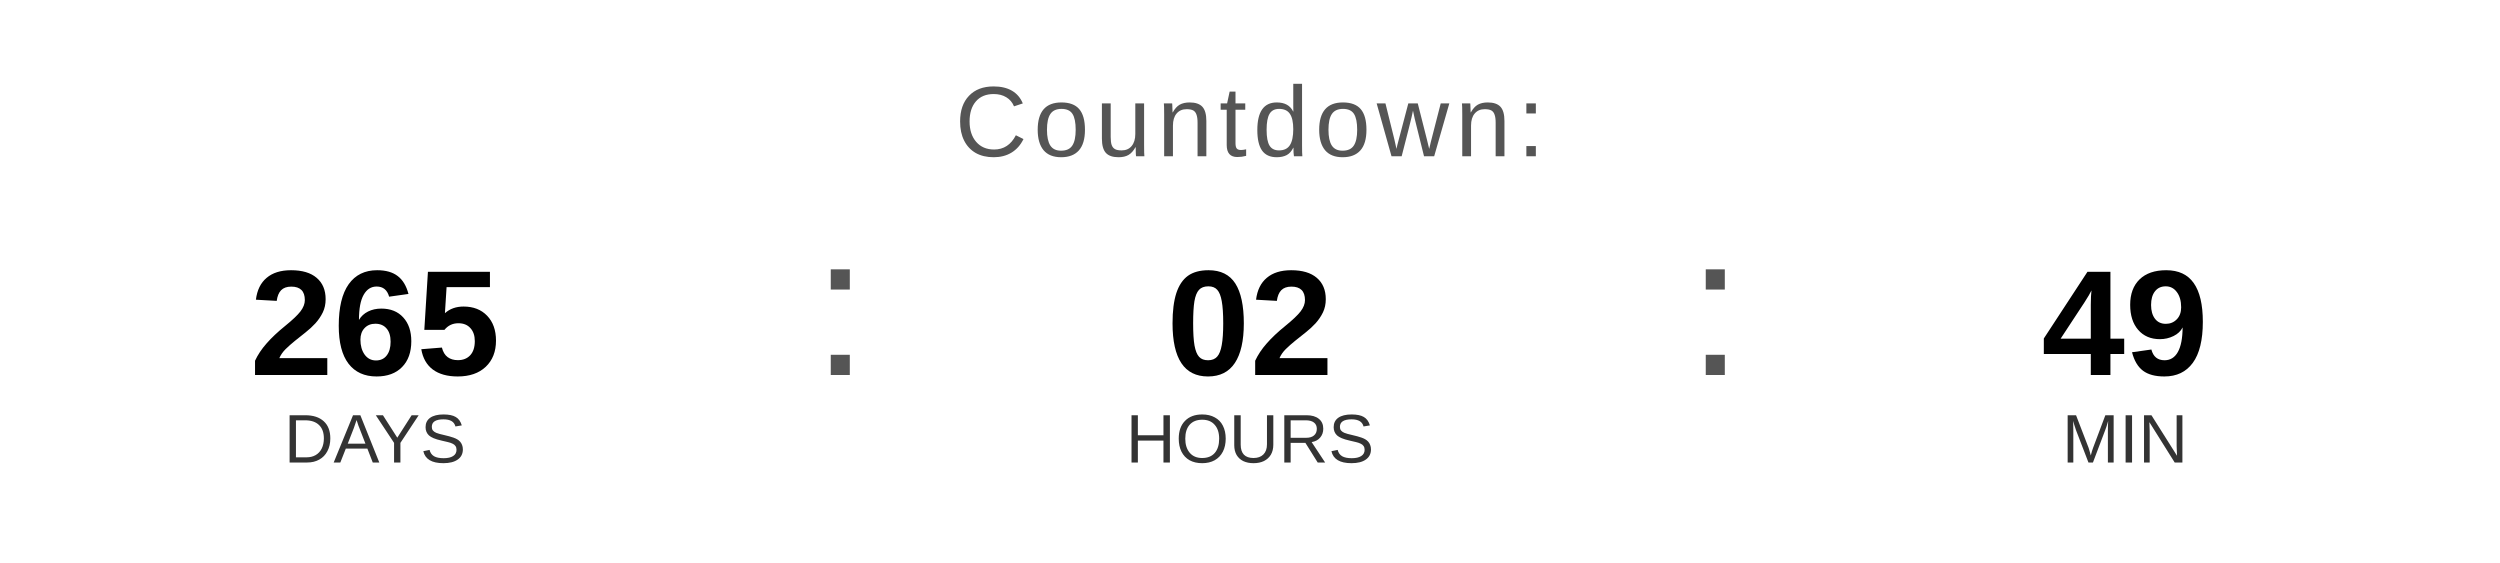
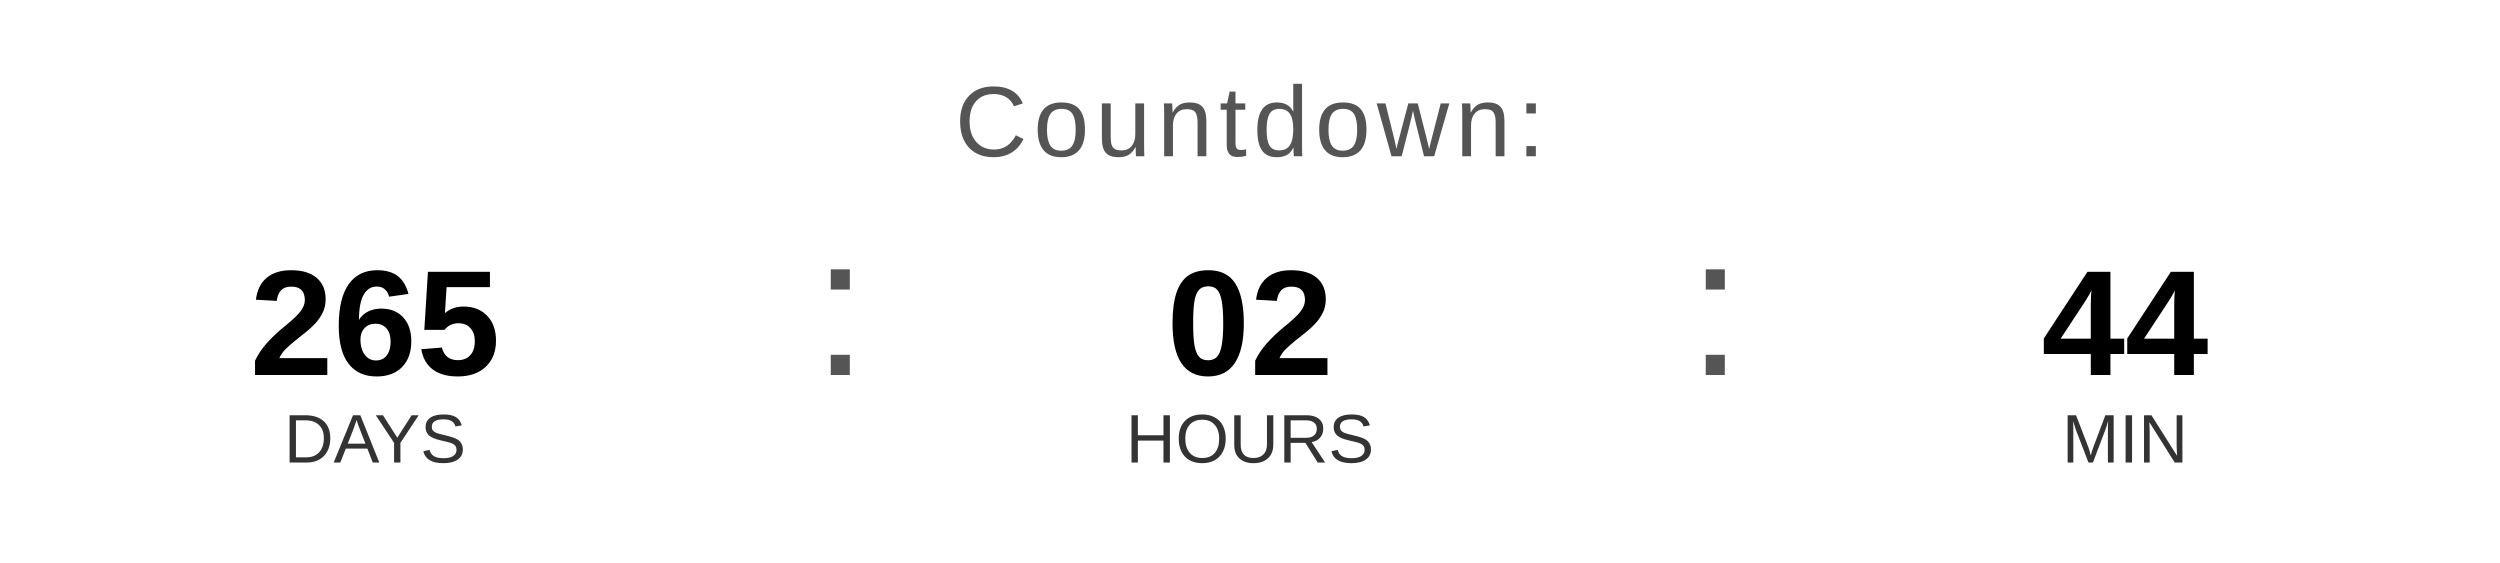
<svg xmlns="http://www.w3.org/2000/svg" width="400" height="90" viewBox="0 0 400 90">
  <text x="200" y="25" font-family="Arial, Helvetica, sans-serif" font-size="16" fill="#555555" text-anchor="middle" letter-spacing="1">
    Countdown:
  </text>
  <text x="60" y="60" font-family="Arial, Helvetica, sans-serif" font-size="24" font-weight="bold" fill="#000000" text-anchor="middle">265</text>
  <text x="60" y="74" font-family="Arial, Helvetica, sans-serif" font-size="11" fill="#333333" text-anchor="middle">DAYS</text>
  <text x="130" y="60" font-family="Arial, sans-serif" font-size="32" fill="#555555">:</text>
  <text x="200" y="60" font-family="Arial, Helvetica, sans-serif" font-size="24" font-weight="bold" fill="#000000" text-anchor="middle">02</text>
  <text x="200" y="74" font-family="Arial, Helvetica, sans-serif" font-size="11" fill="#333333" text-anchor="middle">HOURS</text>
  <text x="270" y="60" font-family="Arial, sans-serif" font-size="32" fill="#555555">:</text>
-   <text x="340" y="60" font-family="Arial, Helvetica, sans-serif" font-size="24" font-weight="bold" fill="#000000" text-anchor="middle">49</text>
+   <text x="340" y="60" font-family="Arial, Helvetica, sans-serif" font-size="24" font-weight="bold" fill="#000000" text-anchor="middle">44</text>
  <text x="340" y="74" font-family="Arial, Helvetica, sans-serif" font-size="11" fill="#333333" text-anchor="middle">MIN</text>
</svg>
